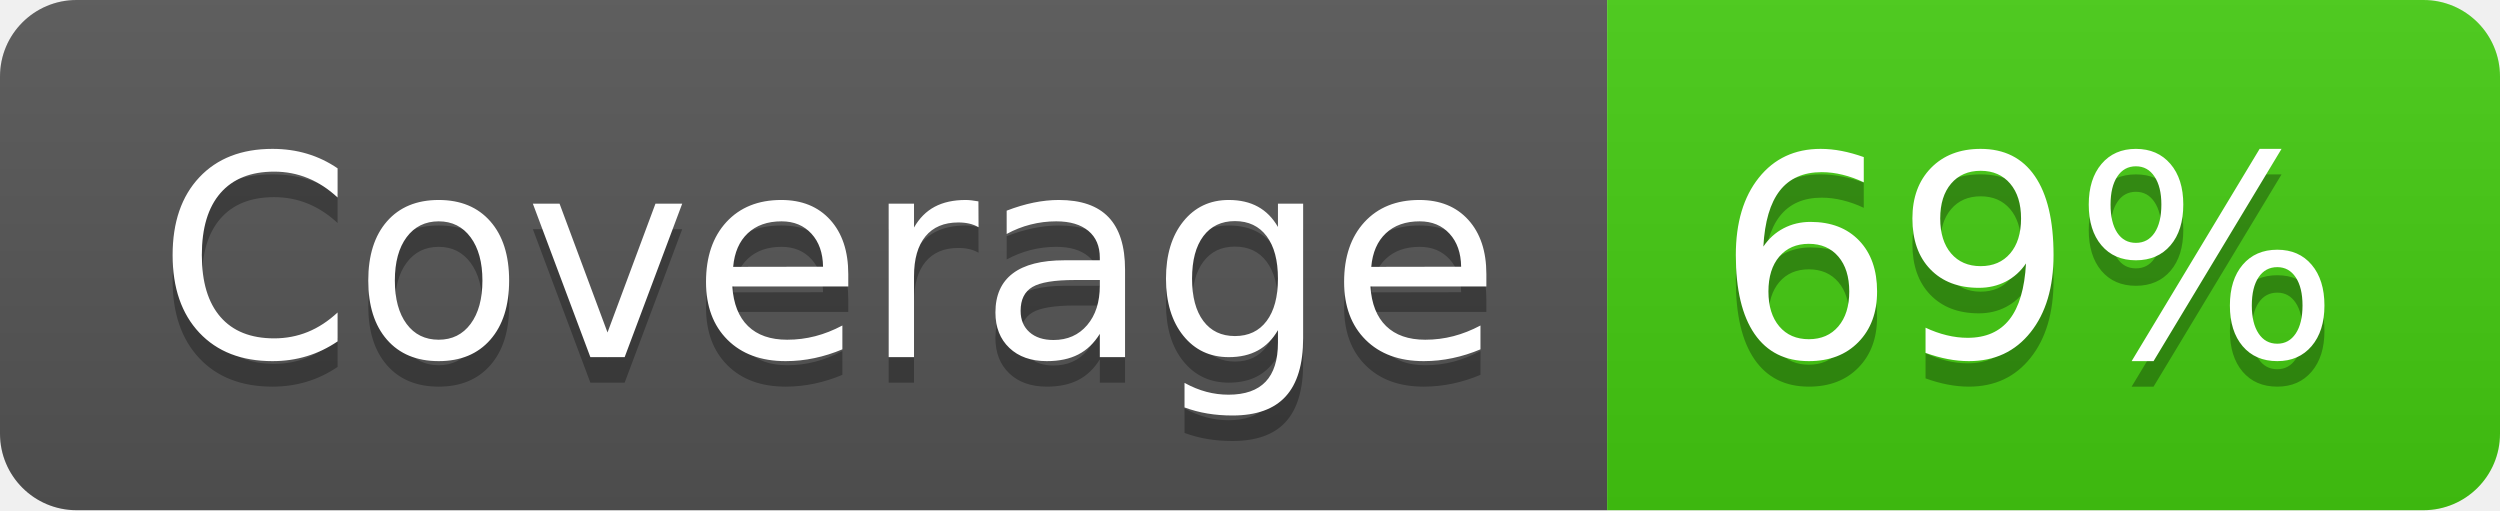
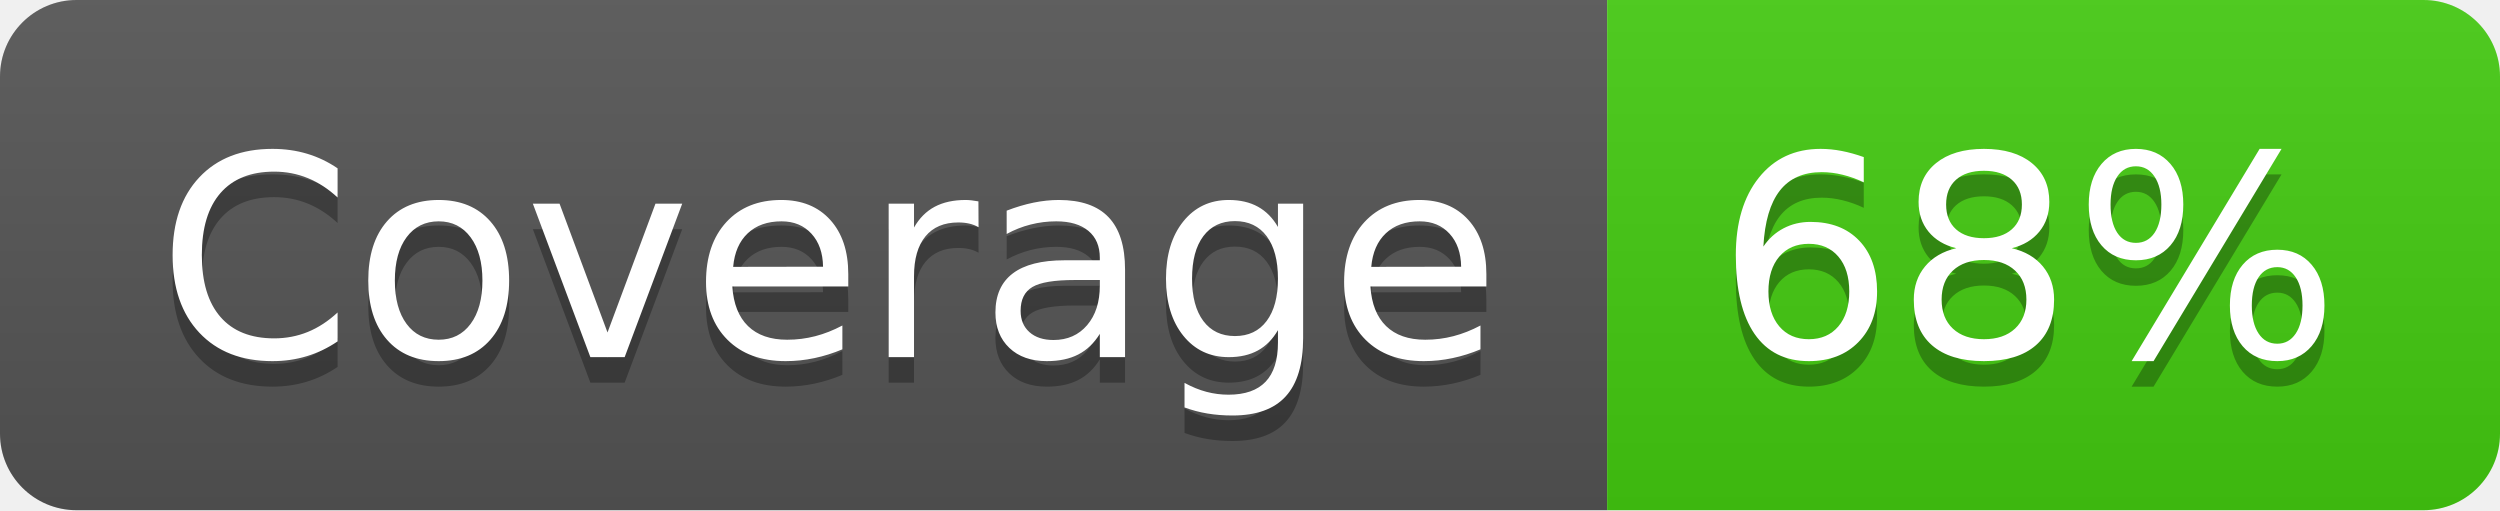
- <svg xmlns="http://www.w3.org/2000/svg" width="98" height="20" role="img" aria-label="Coverage: 69%">
+ <svg xmlns="http://www.w3.org/2000/svg" width="98" height="20" role="img" aria-label="Coverage: 68%">
  <linearGradient id="s" x2="0" y2="100%">
    <stop offset="0" stop-color="#bbb" stop-opacity=".1" />
    <stop offset="1" stop-opacity=".1" />
  </linearGradient>
  <clipPath id="r">
    <rect width="98" height="20" rx="3" fill="#fff" />
  </clipPath>
  <g clip-path="url(#r)">
    <rect width="63" height="20" fill="#555" />
    <rect x="63" width="35" height="20" fill="#4c1" />
    <rect width="98" height="20" fill="url(#s)" />
  </g>
  <g fill="#fff" text-anchor="middle" font-family="Verdana,Geneva,DejaVu Sans,sans-serif" text-rendering="geometricPrecision" font-size="110">
    <text aria-hidden="true" x="325" y="150" fill="#010101" fill-opacity=".3" transform="scale(.1)" textLength="530">Coverage</text>
    <text x="325" y="140" transform="scale(.1)" fill="#fff" textLength="530">Coverage</text>
-     <text aria-hidden="true" x="795" y="150" fill="#010101" fill-opacity=".3" transform="scale(.1)" textLength="250">69%</text>
-     <text x="795" y="140" transform="scale(.1)" fill="#fff" textLength="250">69%</text>
+     <text aria-hidden="true" x="795" y="150" fill="#010101" fill-opacity=".3" transform="scale(.1)" textLength="250">68%</text>
+     <text x="795" y="140" transform="scale(.1)" fill="#fff" textLength="250">68%</text>
  </g>
</svg>
